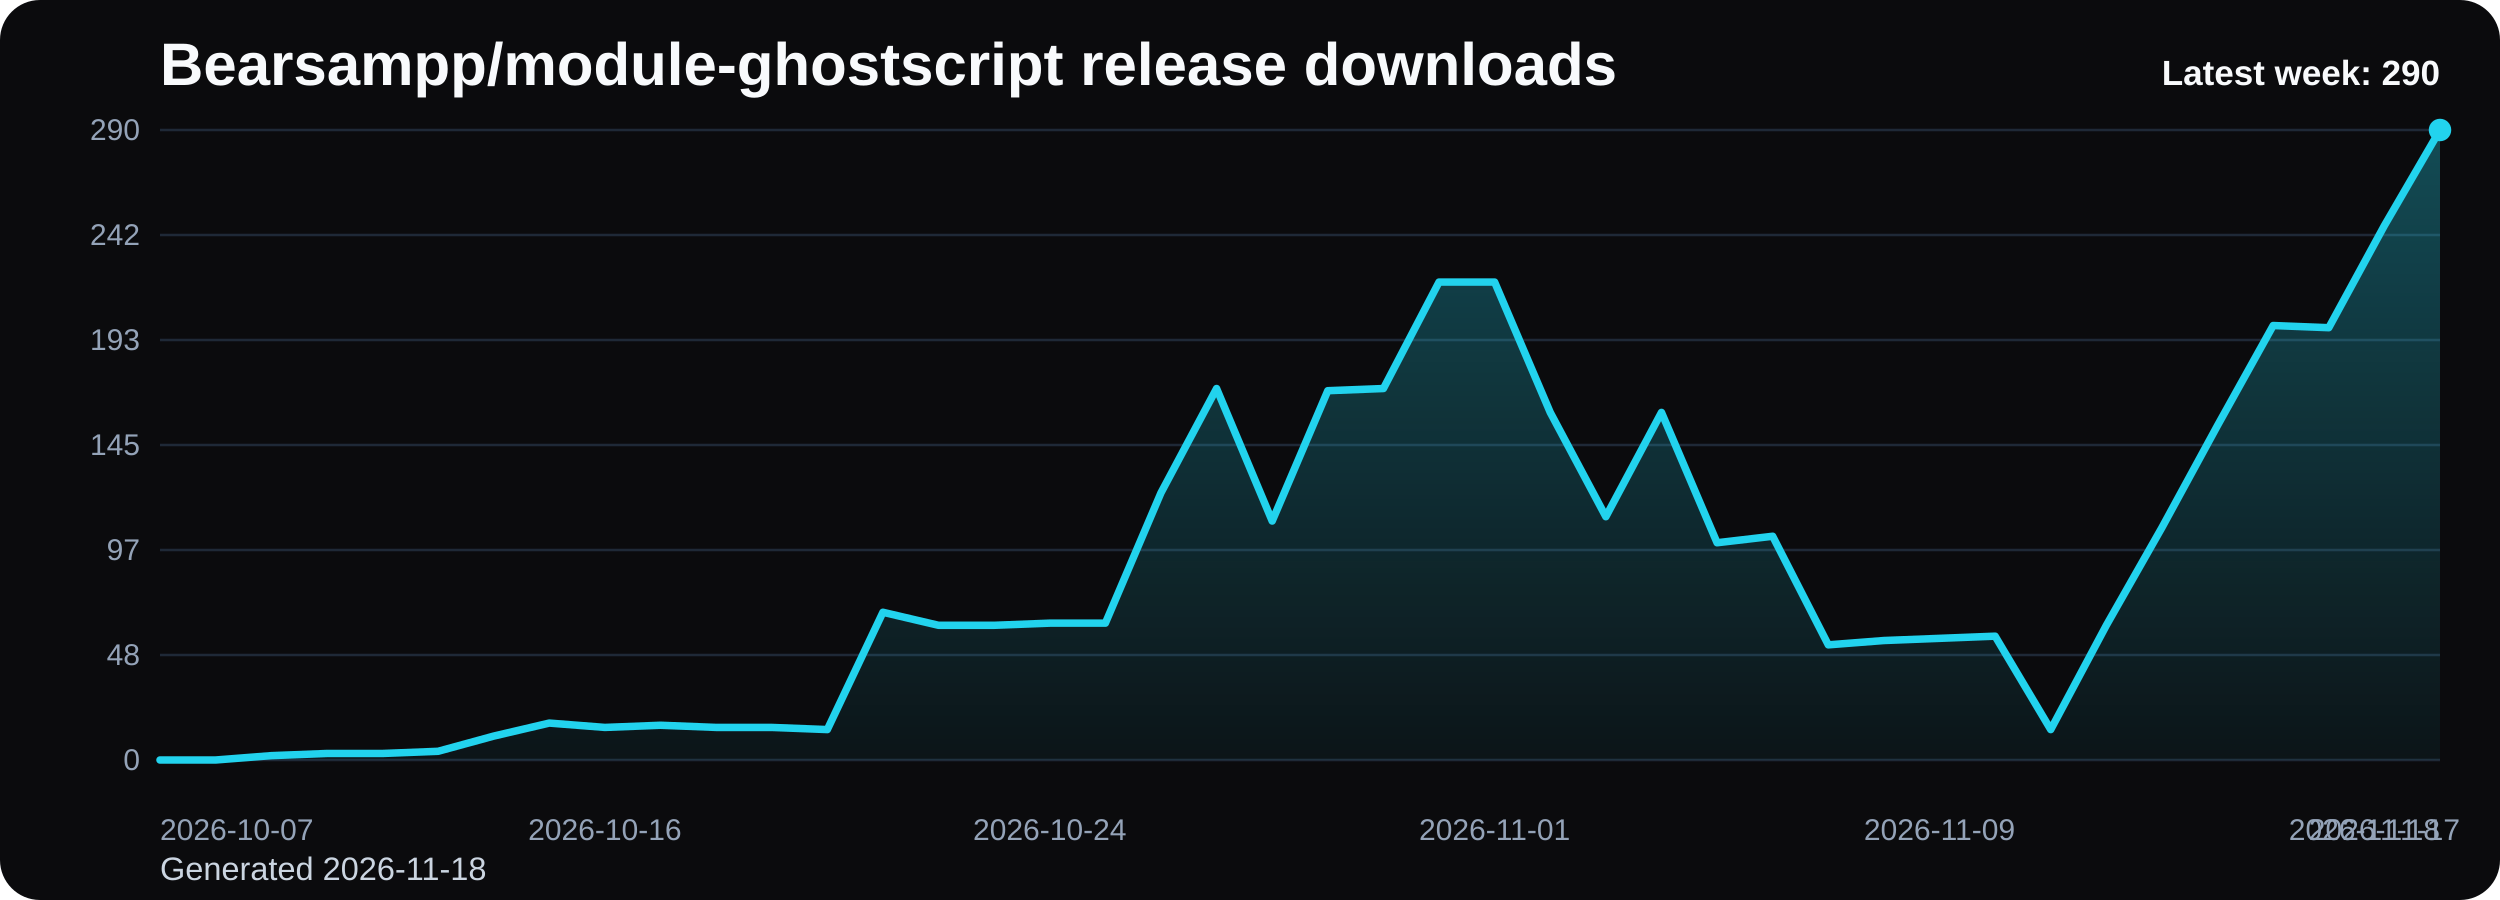
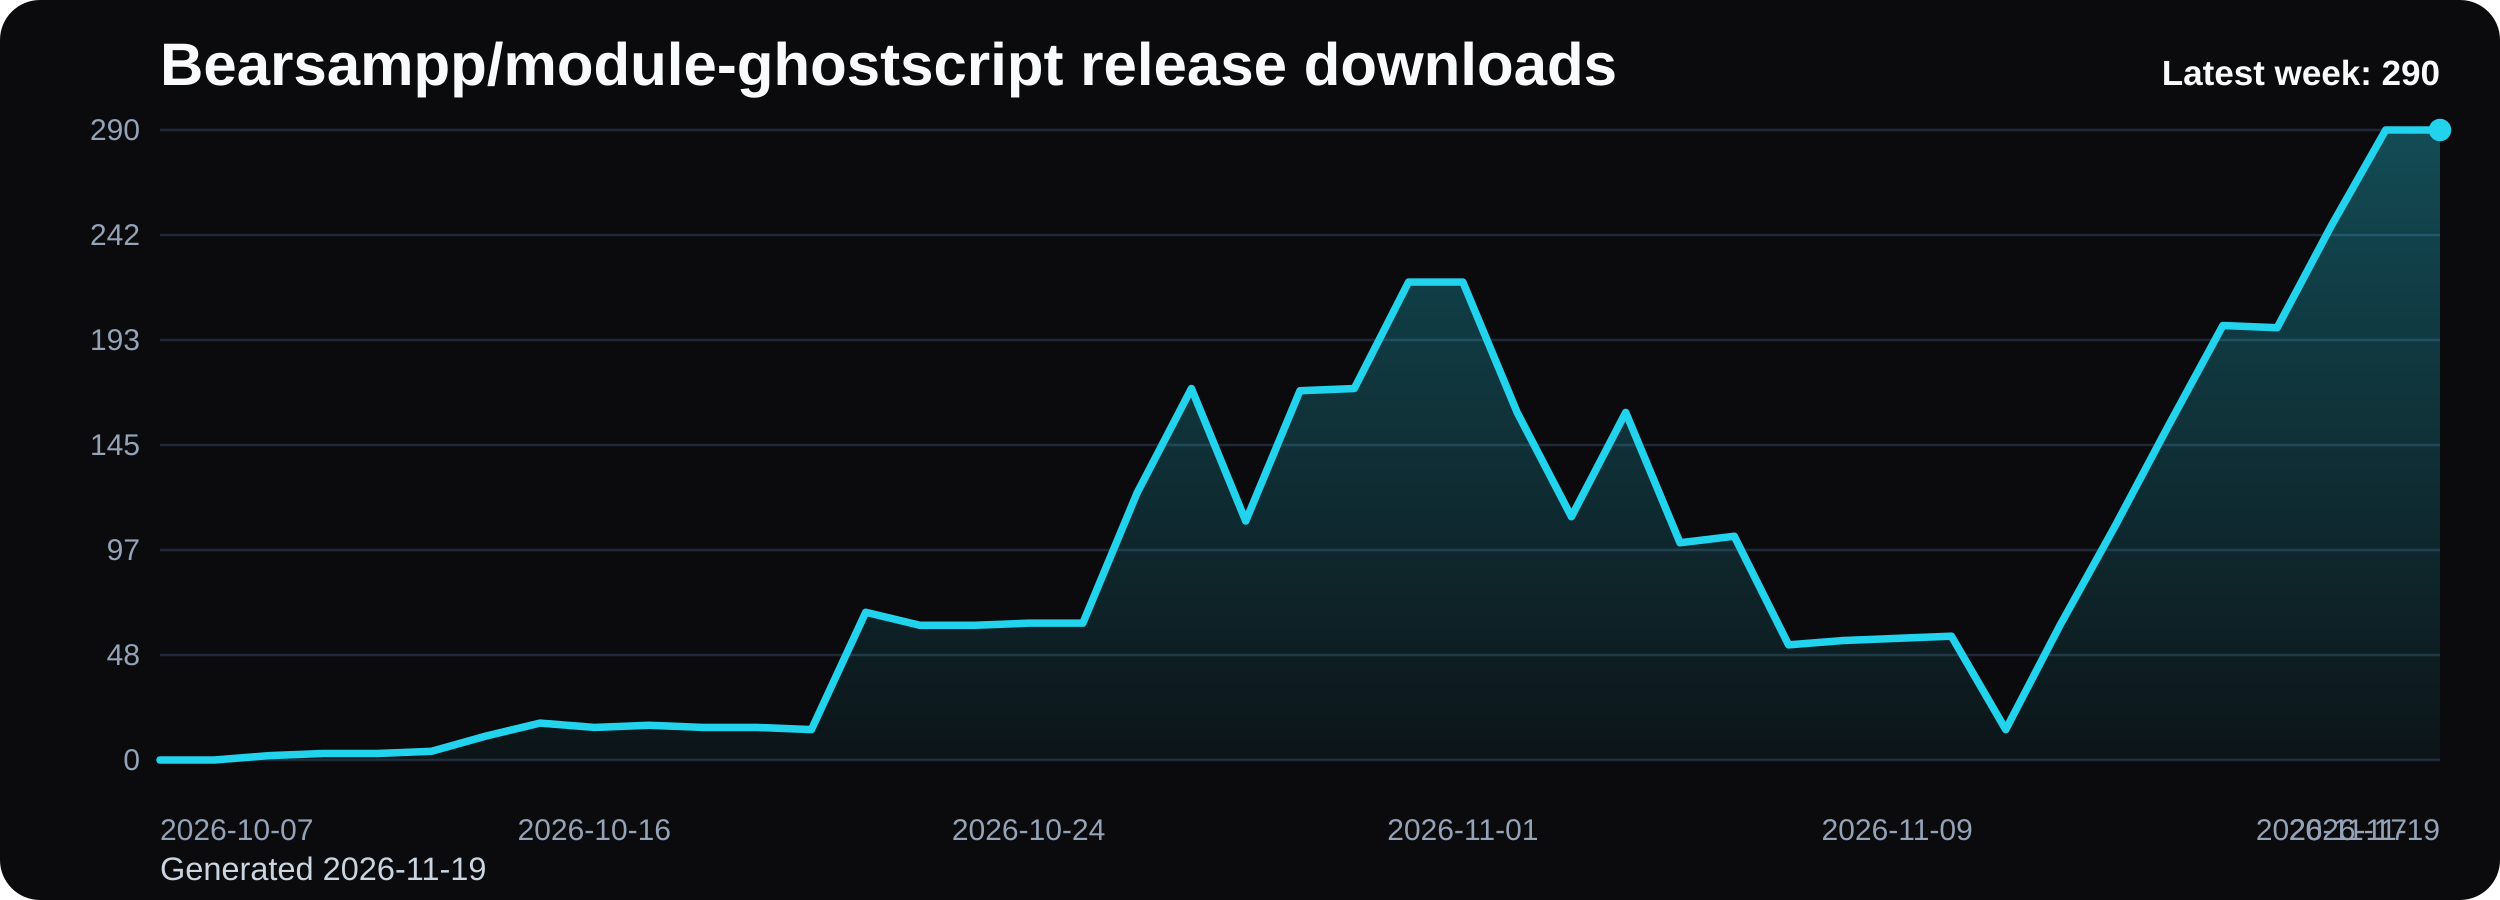
<svg xmlns="http://www.w3.org/2000/svg" viewBox="0 0 1000 360" role="img" aria-label="Bearsampp/module-ghostscript release downloads chart">
  <defs>
    <linearGradient id="fill-weekly-black" x1="0" y1="0" x2="0" y2="1">
      <stop offset="0%" stop-color="#22d3ee" stop-opacity="0.32" />
      <stop offset="100%" stop-color="#22d3ee" stop-opacity="0.05" />
    </linearGradient>
    <style>
      .bg { fill: #0b0b0d; }
      .title { font: 700 24px Arial, sans-serif; fill: #f8fafc; }
      .sub { font: 400 13px Arial, sans-serif; fill: #cbd5e1; }
      .grid { stroke: #1f2937; stroke-width: 1; }
      .axis { font: 400 12px Arial, sans-serif; fill: #94a3b8; }
      .line { fill: none; stroke: #22d3ee; stroke-width: 3; stroke-linecap: round; stroke-linejoin: round; }
      .dot { fill: #22d3ee; }
      .value { font: 600 11px Arial, sans-serif; fill: #cbd5e1; }
      .latest { font: 700 14px Arial, sans-serif; fill: #f8fafc; }
    </style>
  </defs>
  <rect class="bg" x="0" y="0" width="1000" height="360" rx="16" />
  <text class="title" x="64" y="34">Bearsampp/module-ghostscript release downloads</text>
-   <text class="sub" x="64" y="352">Generated 2026-11-18</text>
+   <text class="sub" x="64" y="352">Generated 2026-11-19</text>
  <line x1="64" y1="52.00" x2="976" y2="52.00" class="grid" />
  <text x="56" y="56.00" text-anchor="end" class="axis">290</text>
  <line x1="64" y1="94.00" x2="976" y2="94.00" class="grid" />
  <text x="56" y="98.00" text-anchor="end" class="axis">242</text>
  <line x1="64" y1="136.00" x2="976" y2="136.00" class="grid" />
  <text x="56" y="140.00" text-anchor="end" class="axis">193</text>
  <line x1="64" y1="178.00" x2="976" y2="178.00" class="grid" />
  <text x="56" y="182.00" text-anchor="end" class="axis">145</text>
  <line x1="64" y1="220.00" x2="976" y2="220.00" class="grid" />
  <text x="56" y="224.00" text-anchor="end" class="axis">97</text>
  <line x1="64" y1="262.00" x2="976" y2="262.00" class="grid" />
  <text x="56" y="266.00" text-anchor="end" class="axis">48</text>
  <line x1="64" y1="304.00" x2="976" y2="304.00" class="grid" />
  <text x="56" y="308.00" text-anchor="end" class="axis">0</text>
-   <path d="M 64.00 304 L 64.00 304.00 L 86.24 304.00 L 108.49 302.26 L 130.73 301.39 L 152.98 301.39 L 175.22 300.52 L 197.46 294.44 L 219.71 289.23 L 241.95 290.97 L 264.20 290.10 L 286.44 290.97 L 308.68 290.97 L 330.93 291.83 L 353.17 244.91 L 375.41 250.12 L 397.66 250.12 L 419.90 249.26 L 442.15 249.26 L 464.39 197.12 L 486.63 155.41 L 508.88 208.41 L 531.12 156.28 L 553.37 155.41 L 575.61 112.83 L 597.85 112.83 L 620.10 164.97 L 642.34 206.68 L 664.59 164.97 L 686.83 217.10 L 709.07 214.50 L 731.32 257.94 L 753.56 256.21 L 775.80 255.34 L 798.05 254.47 L 820.29 291.83 L 842.54 250.12 L 864.78 211.02 L 887.02 170.18 L 909.27 130.21 L 931.51 131.08 L 953.76 90.23 L 976.00 52.00 L 976.00 304 Z" fill="url(#fill-weekly-black)" />
-   <polyline class="line" points="64.00,304.00 86.24,304.00 108.49,302.26 130.73,301.39 152.98,301.39 175.22,300.52 197.46,294.44 219.71,289.23 241.95,290.97 264.20,290.10 286.44,290.97 308.68,290.97 330.93,291.83 353.17,244.91 375.41,250.12 397.66,250.12 419.90,249.26 442.15,249.26 464.39,197.12 486.63,155.41 508.88,208.41 531.12,156.28 553.37,155.41 575.61,112.83 597.85,112.83 620.10,164.97 642.34,206.68 664.59,164.97 686.83,217.10 709.07,214.50 731.32,257.94 753.56,256.21 775.80,255.34 798.05,254.47 820.29,291.83 842.54,250.12 864.78,211.02 887.02,170.18 909.27,130.21 931.51,131.08 953.76,90.23 976.00,52.00" />
+   <path d="M 64.00 304 L 64.00 304.00 L 85.71 304.00 L 107.43 302.26 L 129.14 301.39 L 150.86 301.39 L 172.57 300.52 L 194.29 294.44 L 216.00 289.23 L 237.71 290.97 L 259.43 290.10 L 281.14 290.97 L 302.86 290.97 L 324.57 291.83 L 346.29 244.91 L 368.00 250.12 L 389.71 250.12 L 411.43 249.26 L 433.14 249.26 L 454.86 197.12 L 476.57 155.41 L 498.29 208.41 L 520.00 156.28 L 541.71 155.41 L 563.43 112.83 L 585.14 112.83 L 606.86 164.97 L 628.57 206.68 L 650.29 164.97 L 672.00 217.10 L 693.71 214.50 L 715.43 257.94 L 737.14 256.21 L 758.86 255.34 L 780.57 254.47 L 802.29 291.83 L 824.00 250.12 L 845.71 211.02 L 867.43 170.18 L 889.14 130.21 L 910.86 131.08 L 932.57 90.23 L 954.29 52.00 L 976.00 52.00 L 976.00 304 Z" fill="url(#fill-weekly-black)" />
+   <polyline class="line" points="64.00,304.00 85.71,304.00 107.43,302.26 129.14,301.39 150.86,301.39 172.57,300.52 194.29,294.44 216.00,289.23 237.71,290.97 259.43,290.10 281.14,290.97 302.86,290.97 324.57,291.83 346.29,244.91 368.00,250.12 389.71,250.12 411.43,249.26 433.14,249.26 454.86,197.12 476.57,155.41 498.29,208.41 520.00,156.28 541.71,155.41 563.43,112.83 585.14,112.83 606.86,164.97 628.57,206.68 650.29,164.97 672.00,217.10 693.71,214.50 715.43,257.94 737.14,256.21 758.86,255.34 780.57,254.47 802.29,291.83 824.00,250.12 845.71,211.02 867.43,170.18 889.14,130.21 910.86,131.08 932.57,90.23 954.29,52.00 976.00,52.00" />
  <circle class="dot" cx="976.00" cy="52.00" r="4.5" />
  <text class="axis" x="64.00" y="336" text-anchor="start">2026-10-07</text>
-   <text class="axis" x="241.95" y="336" text-anchor="middle">2026-10-16</text>
-   <text class="axis" x="419.90" y="336" text-anchor="middle">2026-10-24</text>
-   <text class="axis" x="597.85" y="336" text-anchor="middle">2026-11-01</text>
-   <text class="axis" x="775.80" y="336" text-anchor="middle">2026-11-09</text>
-   <text class="axis" x="953.76" y="336" text-anchor="middle">2026-11-17</text>
-   <text class="axis" x="976.00" y="336" text-anchor="end">2026-11-18</text>
+   <text class="axis" x="237.71" y="336" text-anchor="middle">2026-10-16</text>
+   <text class="axis" x="411.43" y="336" text-anchor="middle">2026-10-24</text>
+   <text class="axis" x="585.14" y="336" text-anchor="middle">2026-11-01</text>
+   <text class="axis" x="758.86" y="336" text-anchor="middle">2026-11-09</text>
+   <text class="axis" x="932.57" y="336" text-anchor="middle">2026-11-17</text>
+   <text class="axis" x="976.00" y="336" text-anchor="end">2026-11-19</text>
  <text class="latest" x="976" y="34" text-anchor="end">Latest week: 290</text>
</svg>
